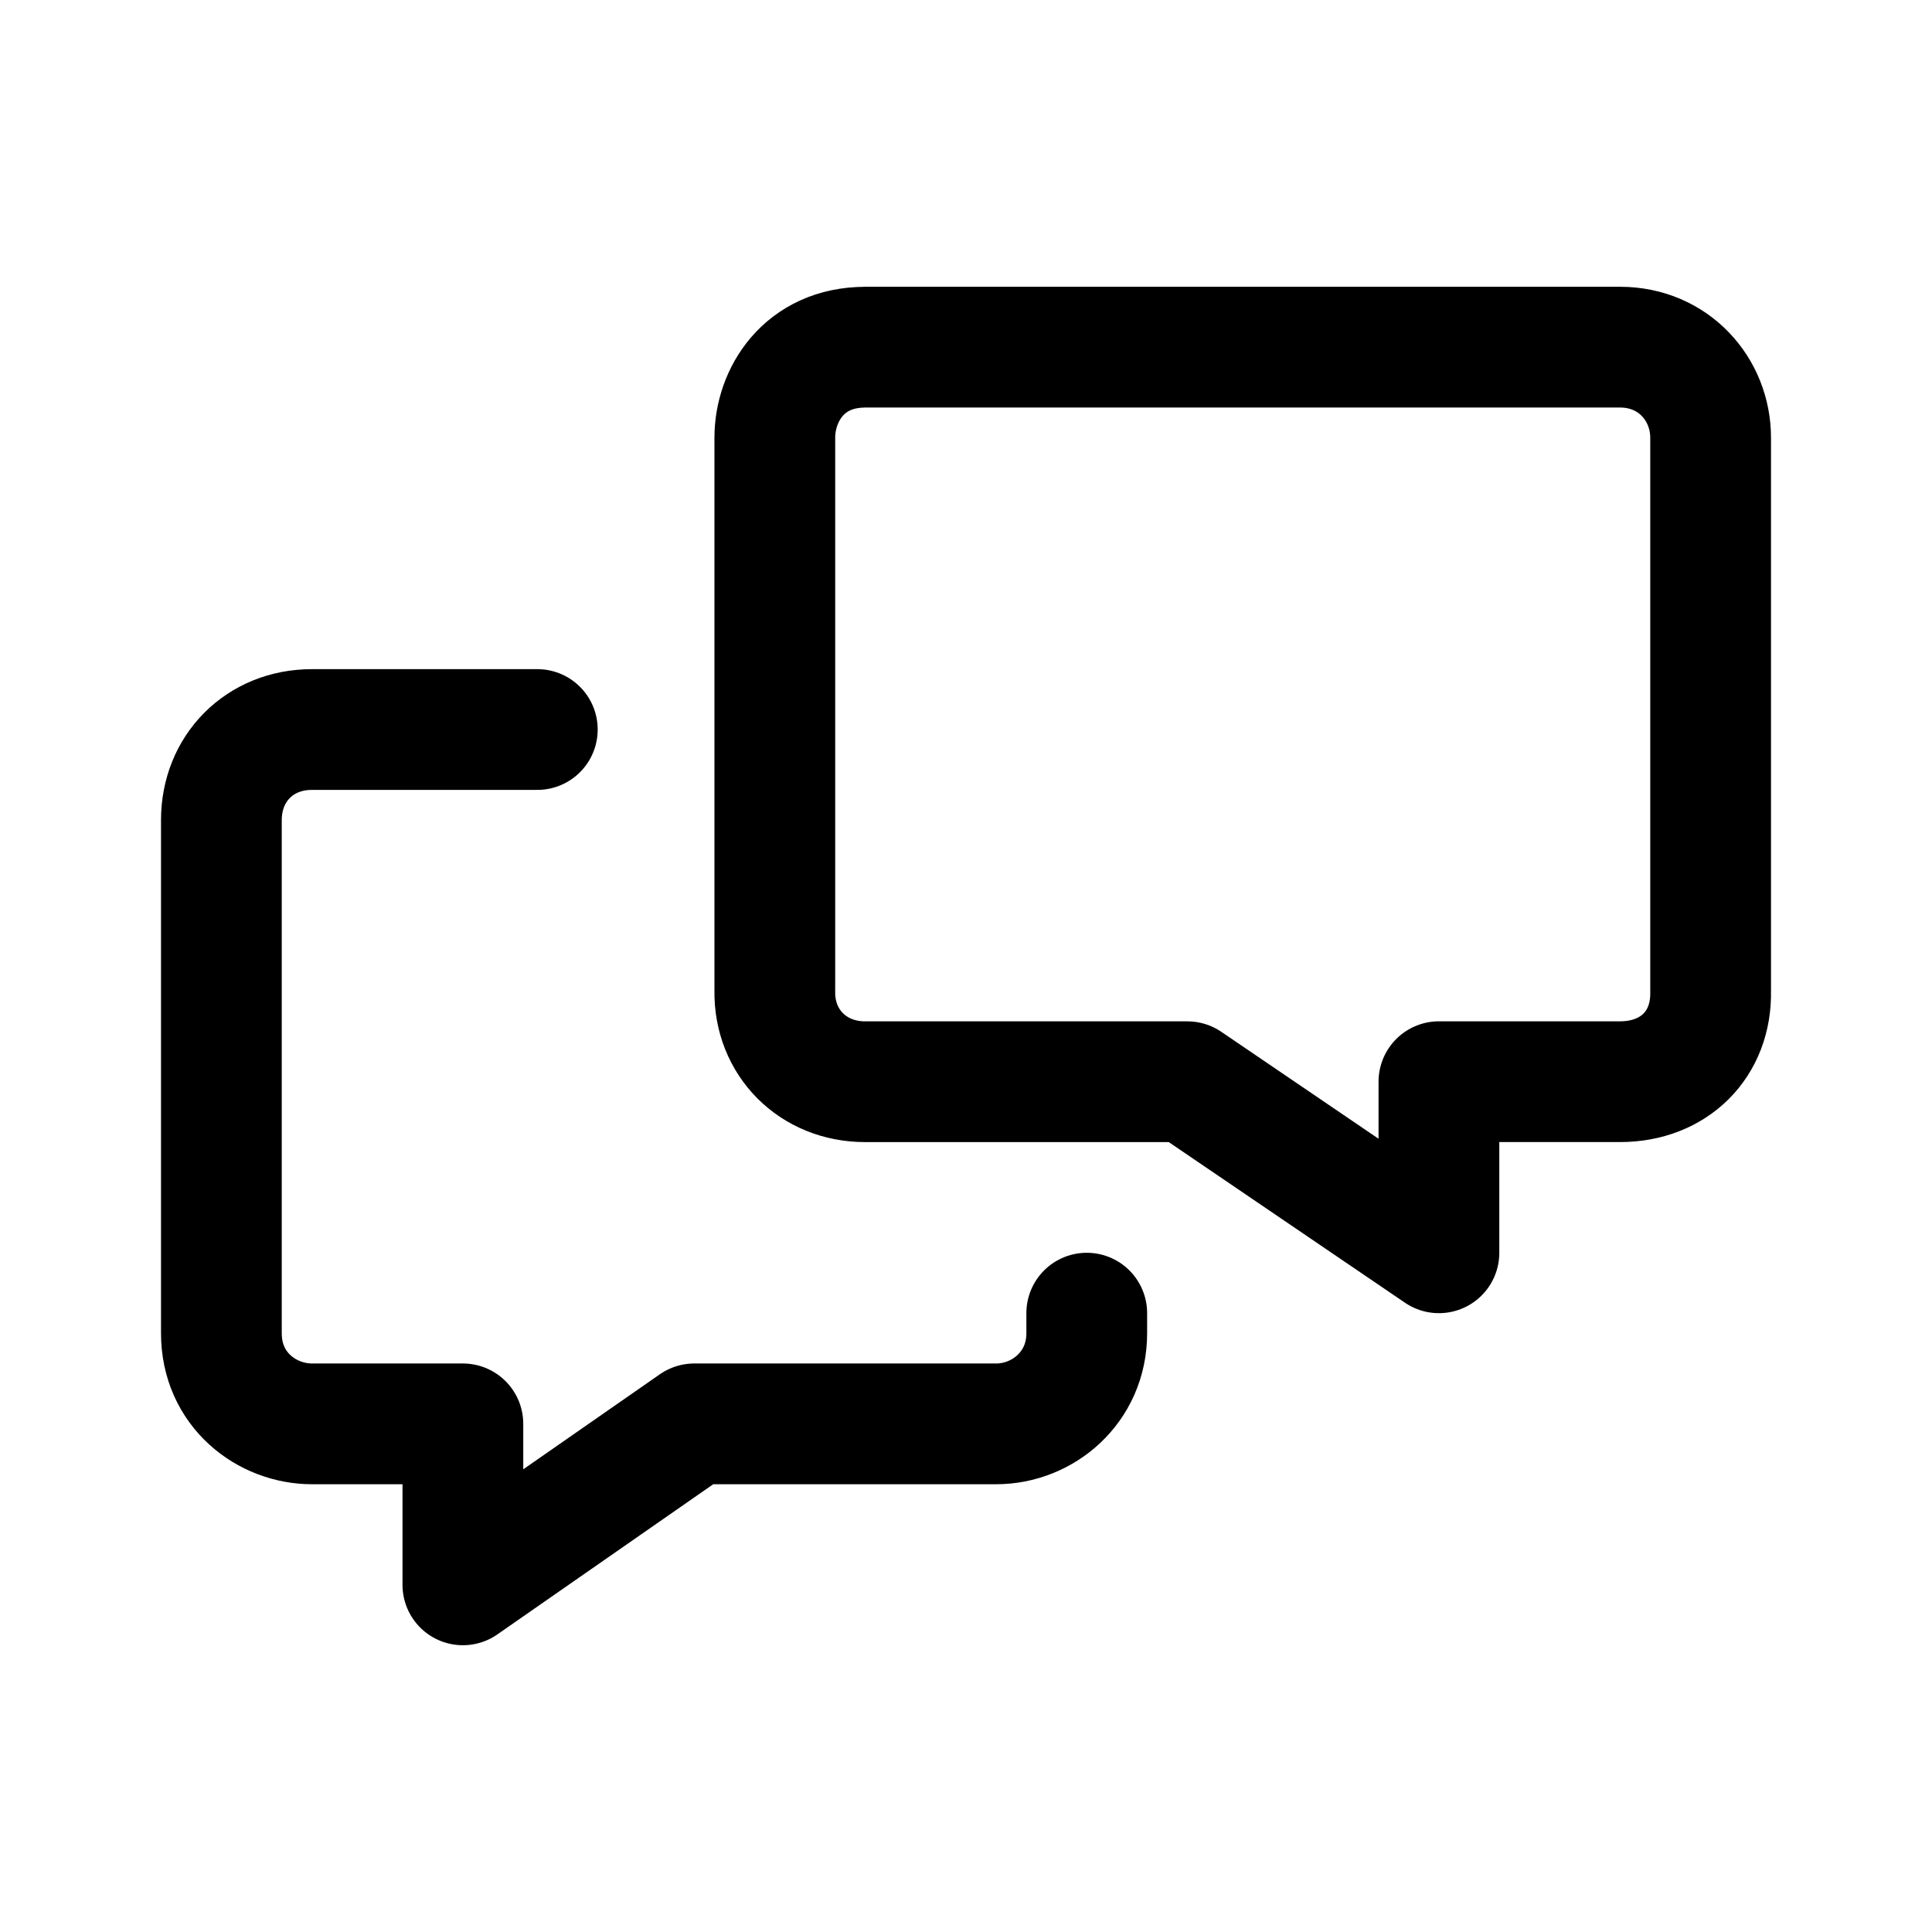
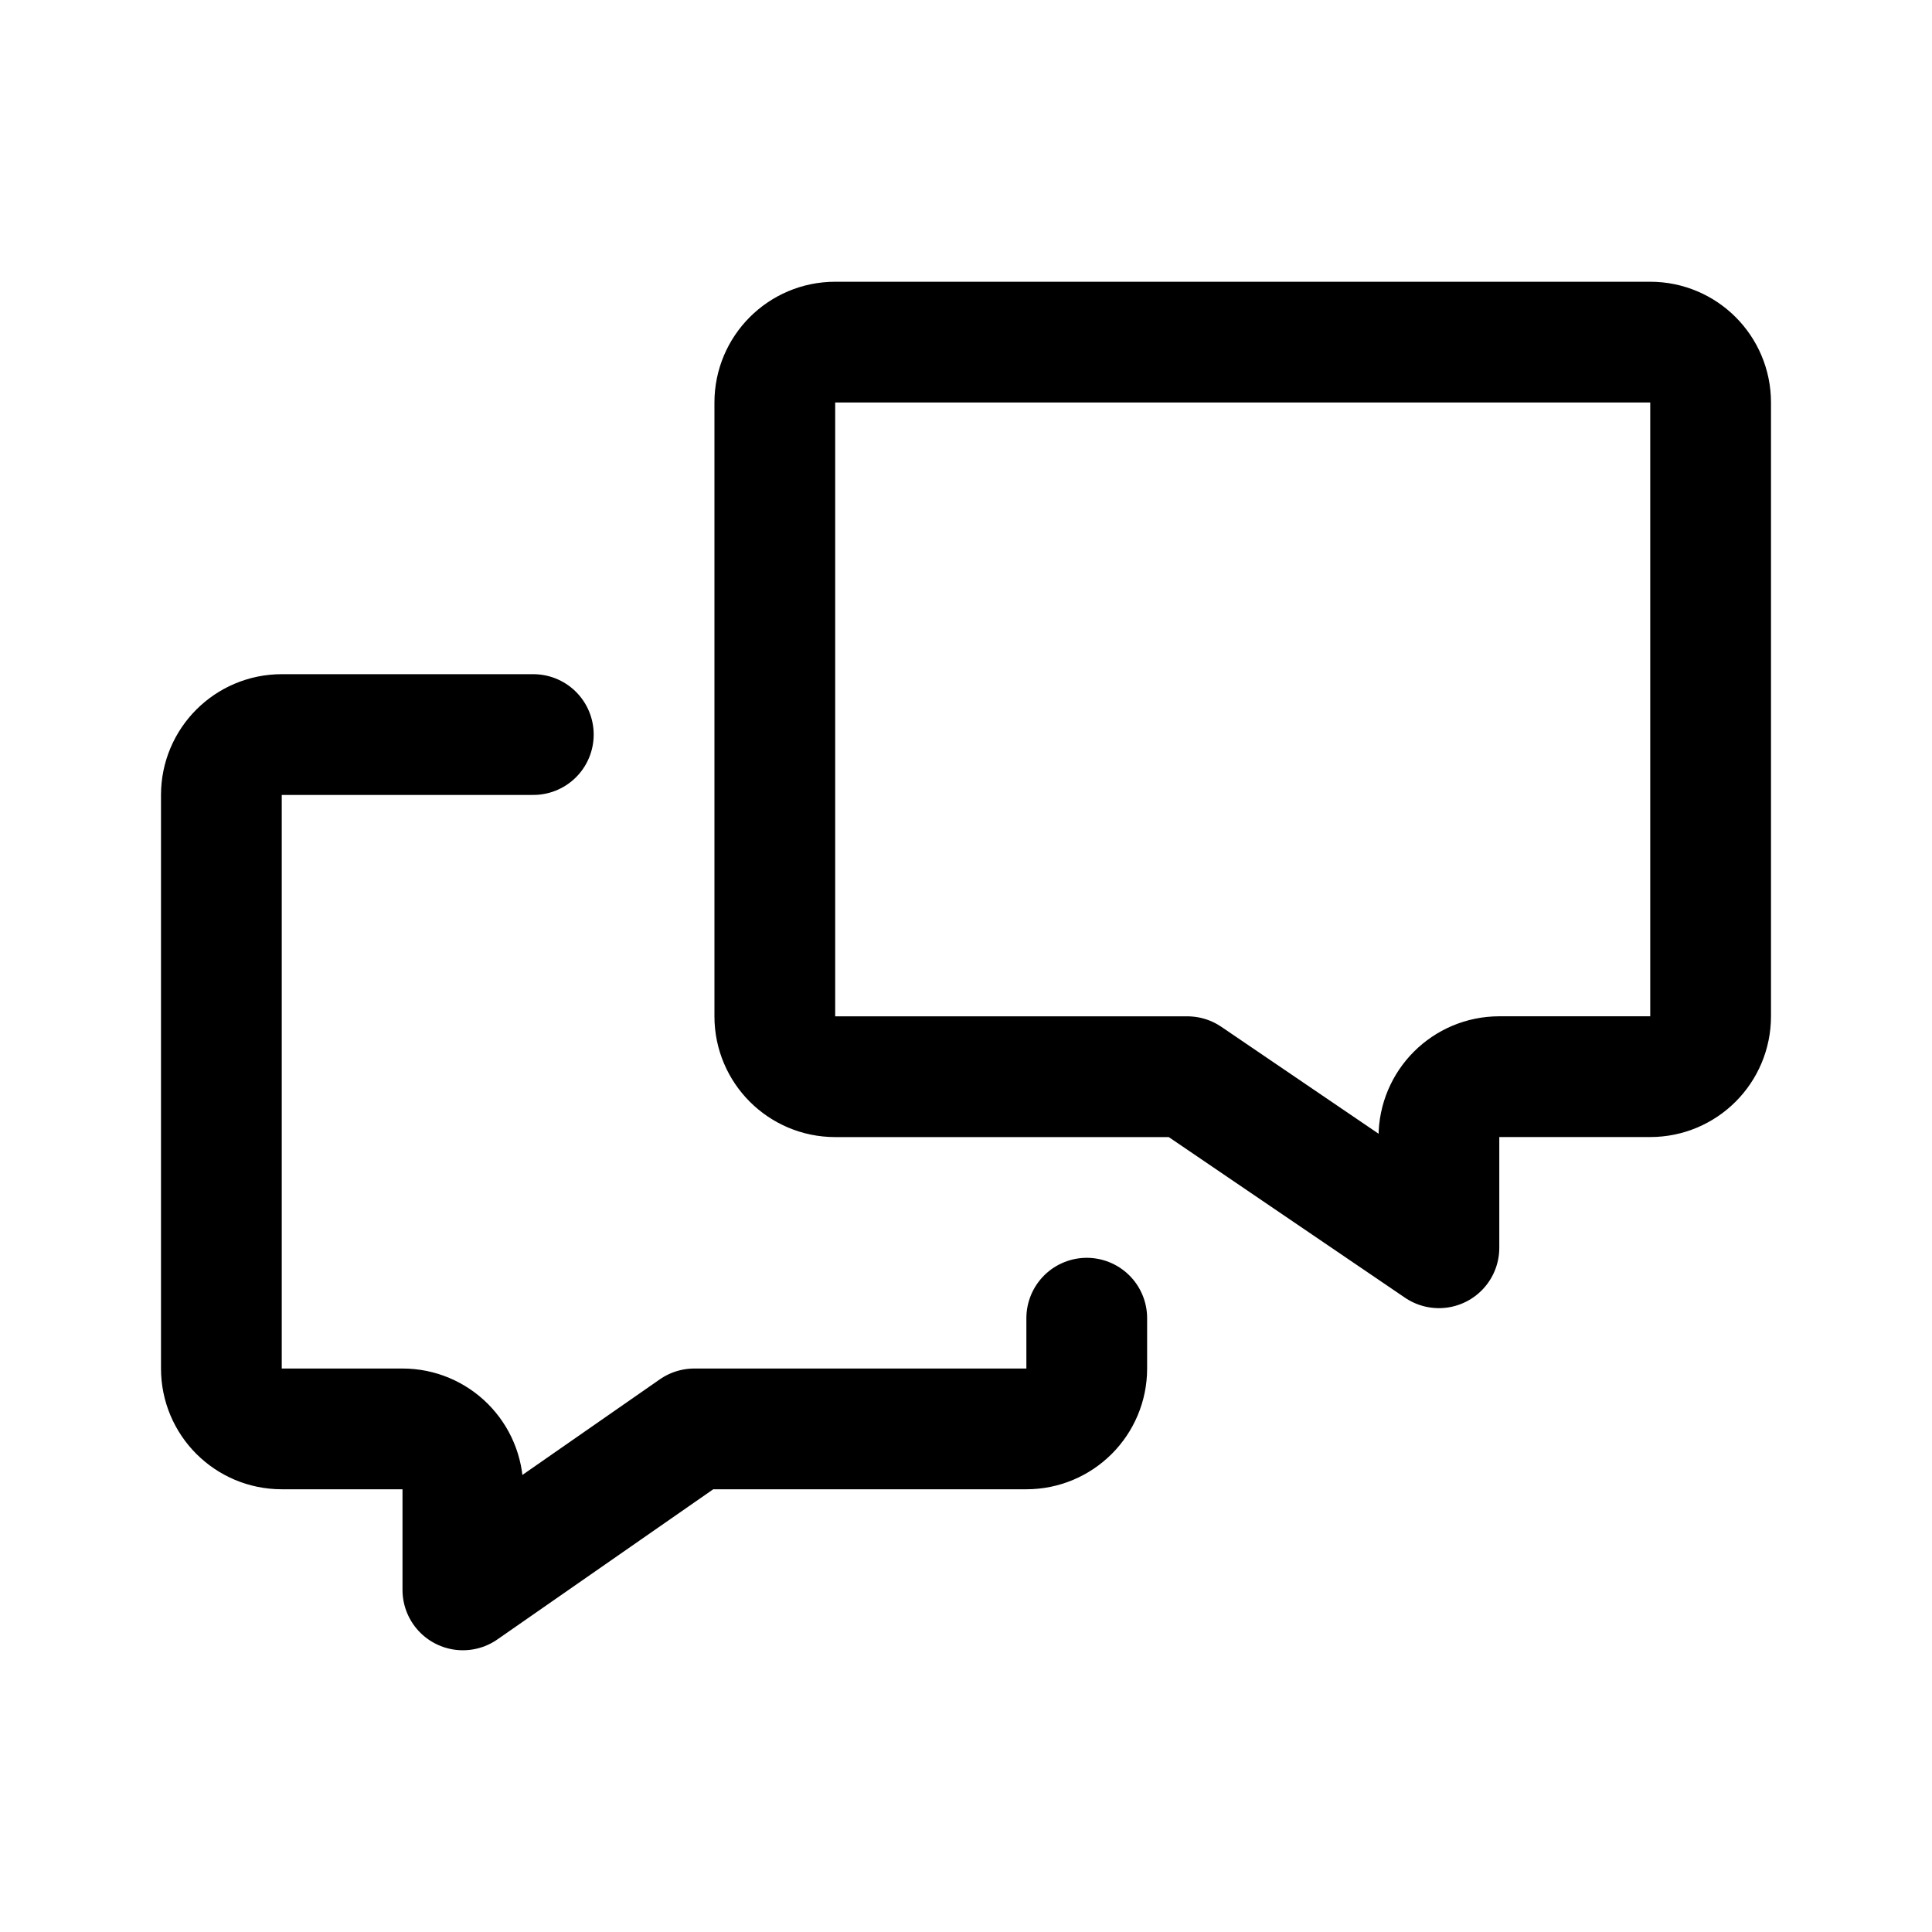
- <svg xmlns="http://www.w3.org/2000/svg" width="192" height="192" viewBox="0 0 50.8 50.8">
-   <path fill="none" stroke="#000" stroke-linecap="round" stroke-linejoin="round" stroke-width="3.175" d="M22.754 9.128h19.843c1.413 0 2.382 1.113 2.382 2.381v14.553c.031 1.397-.959 2.38-2.382 2.38h-4.762v4.499l-6.615-4.498h-8.466c-1.39.002-2.4-1.04-2.381-2.381V11.509c0-1.12.766-2.38 2.38-2.38zm-8.626 10.054H8.202c-1.375 0-2.381 1.021-2.381 2.382v13.493c0 1.492 1.204 2.382 2.381 2.382h3.969v4.233l6.085-4.233h7.937c1.225 0 2.382-.954 2.382-2.382v-.529" />
+ <svg xmlns="http://www.w3.org/2000/svg" width="192" height="192" viewBox="0 0 192 192" fill="none">
+   <path d="M53 73H28a6 6 0 0 0-6 6v57.002a6 6 0 0 0 6 6h12a6 6 0 0 1 6 6v9.999l23-15.999h33a6 6 0 0 0 6-6V131m34.998-6.998v-11.004a6 6 0 0 1 6-6h15.001a6 6 0 0 0 6-6V40a6 6 0 0 0-6-6H83a6 6 0 0 0-6 6v61.002a6 6 0 0 0 6 6h34.997l25.001 17Z" stroke="#000" stroke-width="12" stroke-linecap="round" stroke-linejoin="round" />
</svg>
